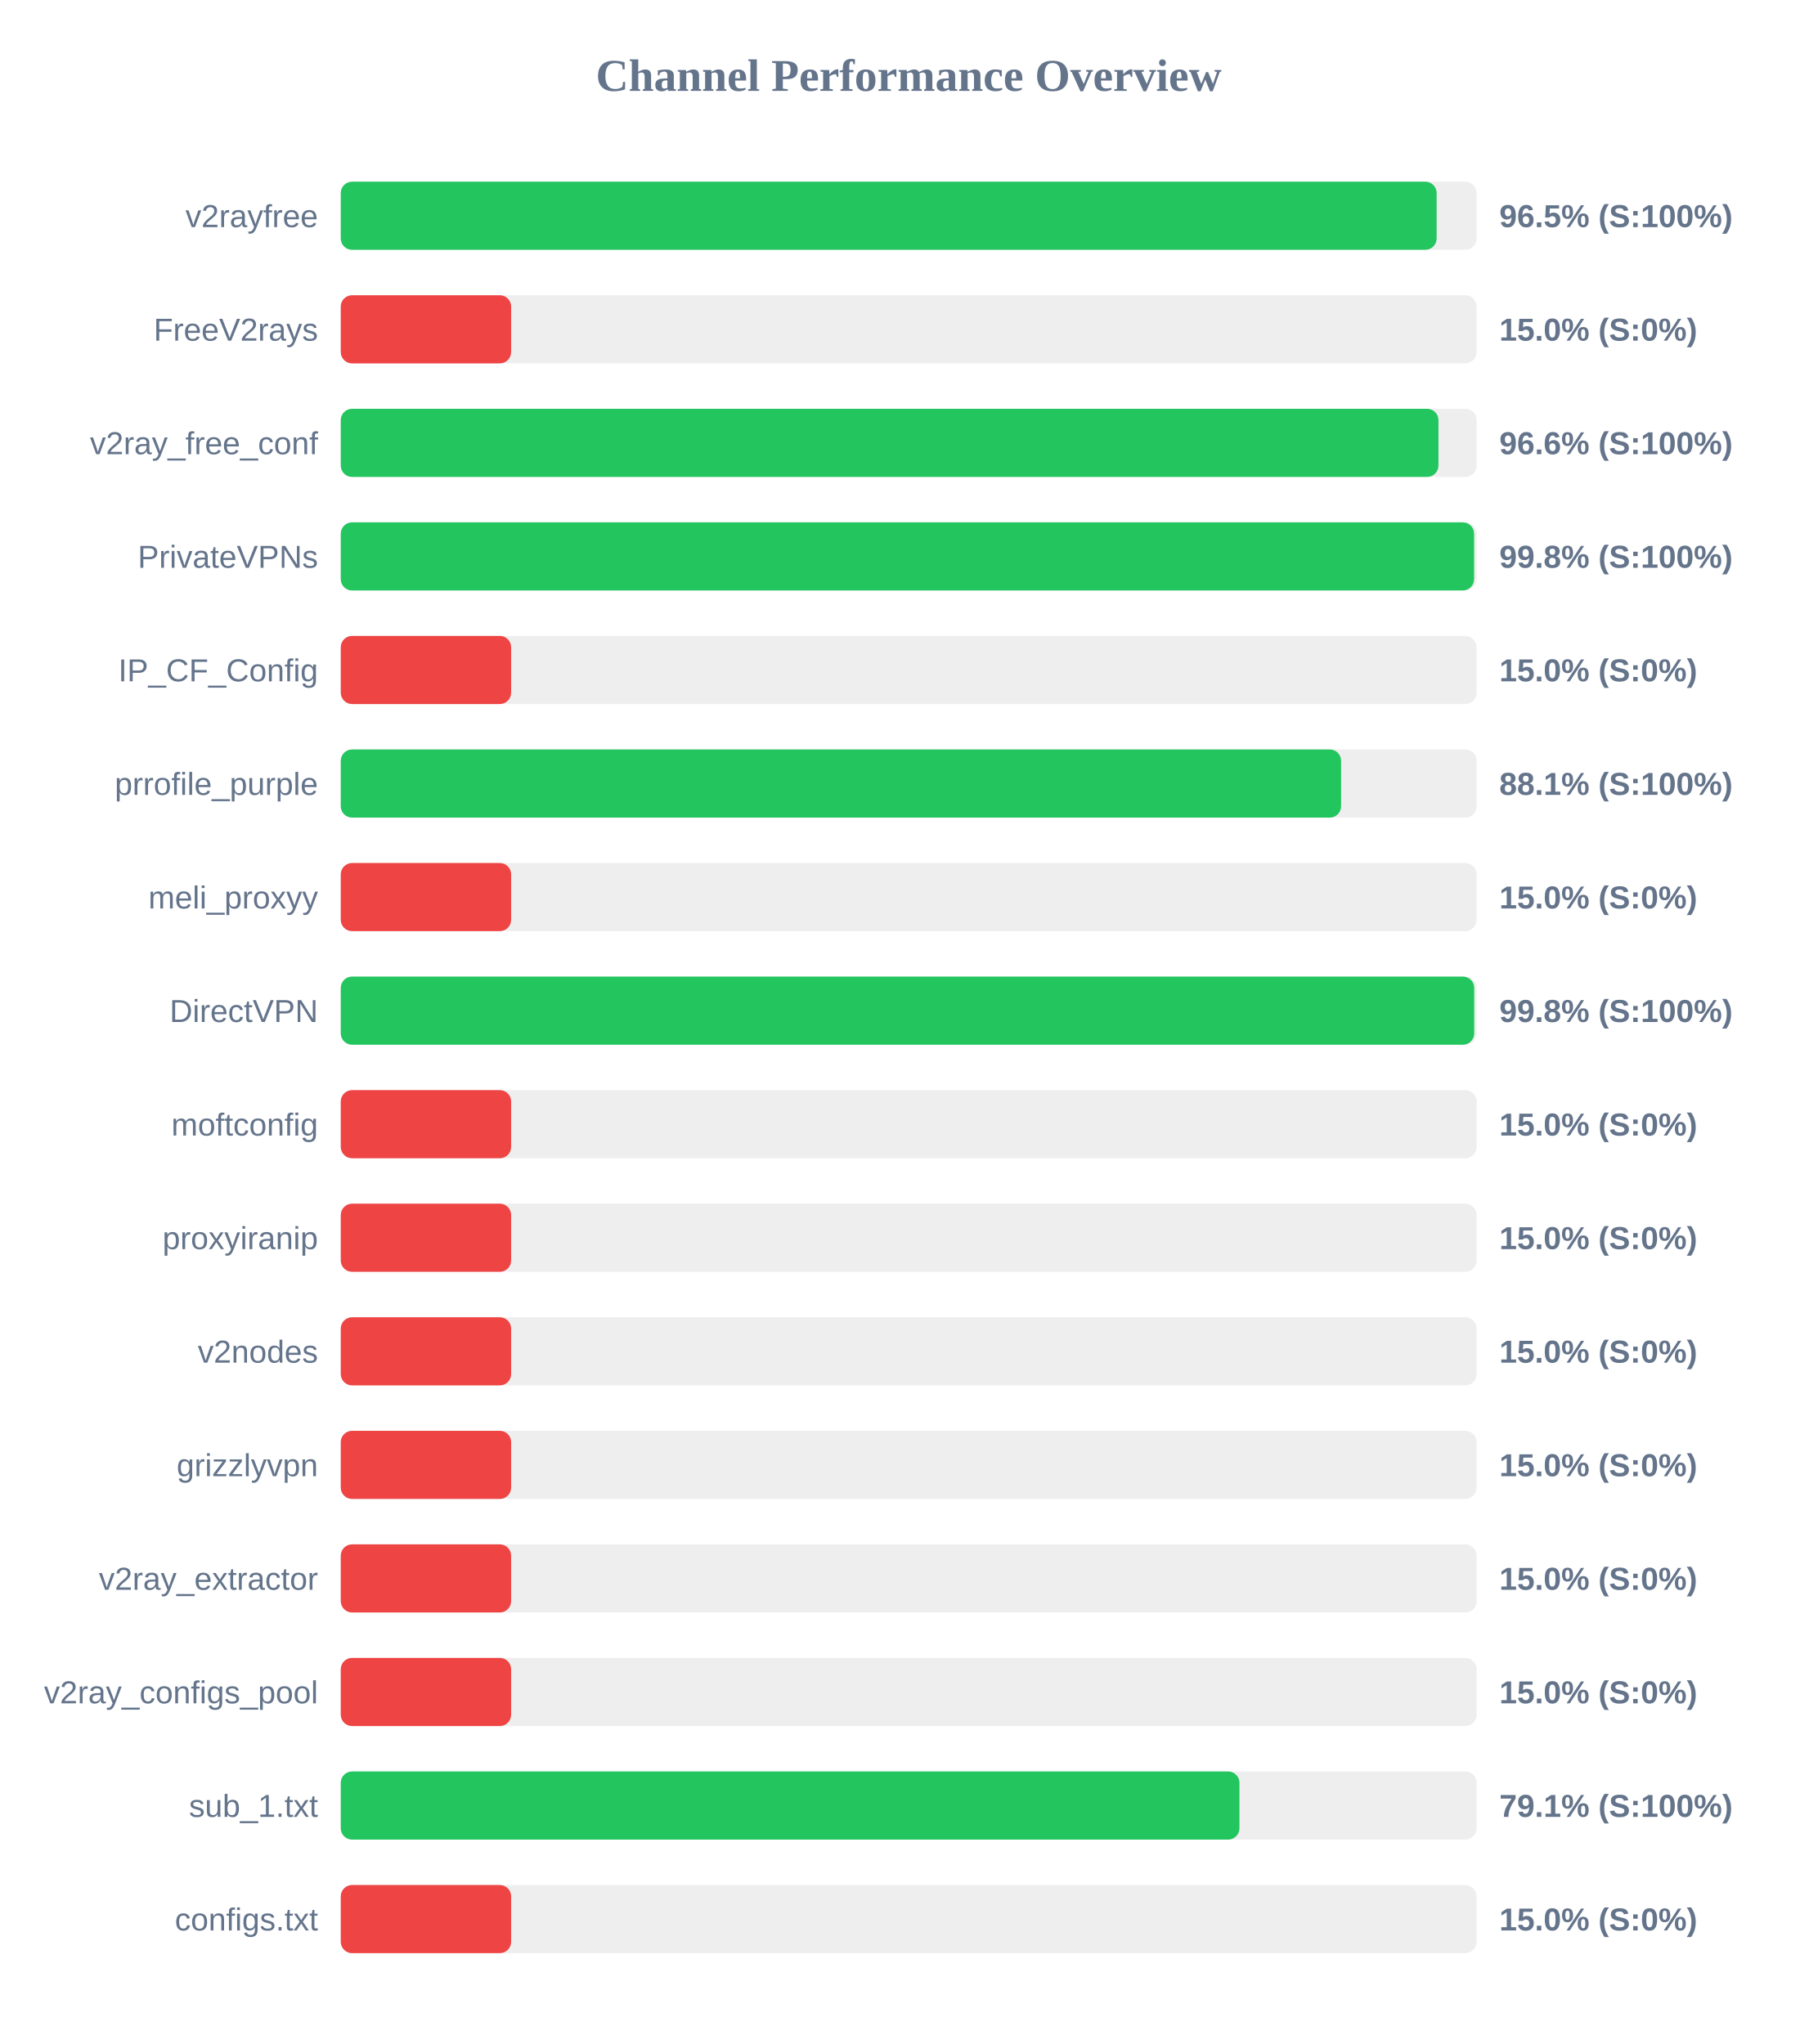
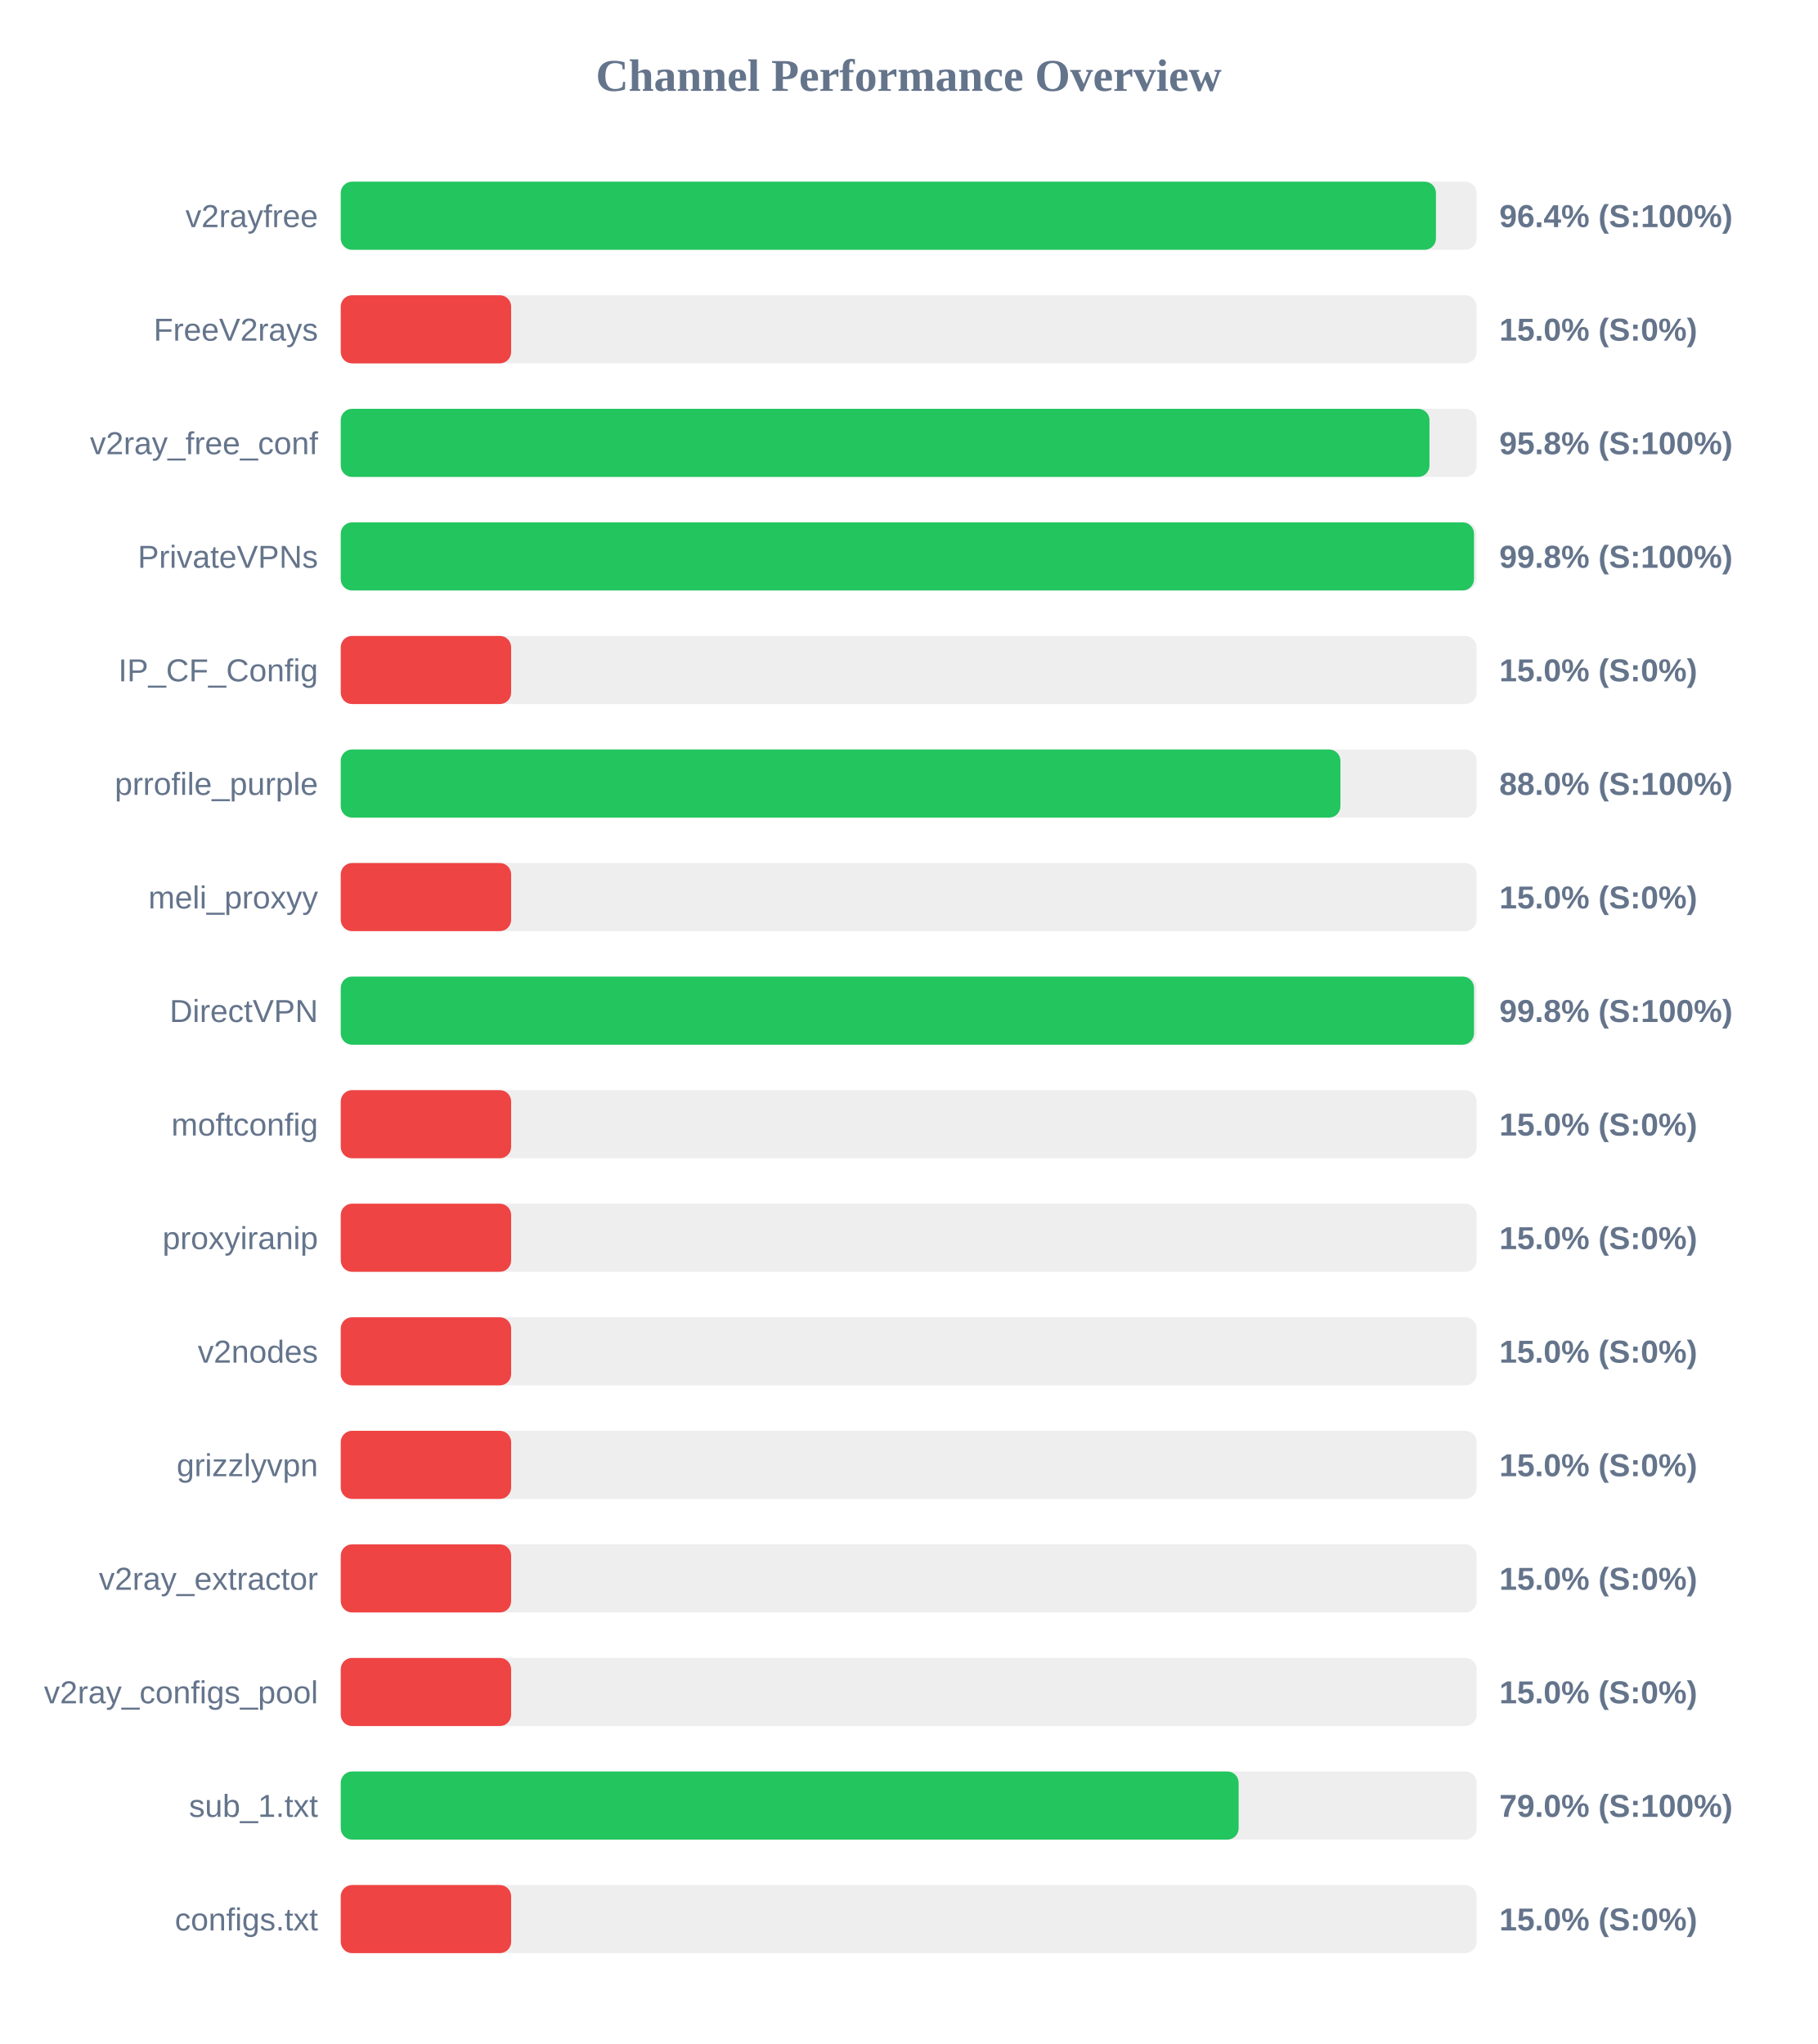
<svg xmlns="http://www.w3.org/2000/svg" width="800" height="900" version="1.1">
  <style>
        .row { font: 14px Arial; fill: #64748b; }
        .score { font: bold 14px Arial; fill: #64748b; }
    </style>
  <text x="400" y="40" text-anchor="middle" font-size="20px" font-weight="bold" fill="#64748b">Channel Performance Overview</text>
  <rect x="150" y="80" width="500" height="30" fill="#eee" rx="5" />
-   <rect x="150" y="80" width="482.4" height="30" fill="#22c55e" rx="5" />
+   <rect x="150" y="80" width="482.1" height="30" fill="#22c55e" rx="5" />
  <text x="140" y="100" text-anchor="end" class="row">v2rayfree</text>
-   <text x="660" y="100" text-anchor="start" class="score">96.5% (S:100%)</text>
+   <text x="660" y="100" text-anchor="start" class="score">96.4% (S:100%)</text>
  <rect x="150" y="130" width="500" height="30" fill="#eee" rx="5" />
  <rect x="150" y="130" width="75.0" height="30" fill="#ef4444" rx="5" />
  <text x="140" y="150" text-anchor="end" class="row">FreeV2rays</text>
  <text x="660" y="150" text-anchor="start" class="score">15.0% (S:0%)</text>
  <rect x="150" y="180" width="500" height="30" fill="#eee" rx="5" />
-   <rect x="150" y="180" width="483.2" height="30" fill="#22c55e" rx="5" />
+   <rect x="150" y="180" width="479.25" height="30" fill="#22c55e" rx="5" />
  <text x="140" y="200" text-anchor="end" class="row">v2ray_free_conf</text>
-   <text x="660" y="200" text-anchor="start" class="score">96.6% (S:100%)</text>
+   <text x="660" y="200" text-anchor="start" class="score">95.8% (S:100%)</text>
  <rect x="150" y="230" width="500" height="30" fill="#eee" rx="5" />
-   <rect x="150" y="230" width="498.9" height="30" fill="#22c55e" rx="5" />
+   <rect x="150" y="230" width="498.85" height="30" fill="#22c55e" rx="5" />
  <text x="140" y="250" text-anchor="end" class="row">PrivateVPNs</text>
  <text x="660" y="250" text-anchor="start" class="score">99.8% (S:100%)</text>
  <rect x="150" y="280" width="500" height="30" fill="#eee" rx="5" />
  <rect x="150" y="280" width="75.0" height="30" fill="#ef4444" rx="5" />
  <text x="140" y="300" text-anchor="end" class="row">IP_CF_Config</text>
  <text x="660" y="300" text-anchor="start" class="score">15.0% (S:0%)</text>
  <rect x="150" y="330" width="500" height="30" fill="#eee" rx="5" />
-   <rect x="150" y="330" width="440.35" height="30" fill="#22c55e" rx="5" />
+   <rect x="150" y="330" width="440.05" height="30" fill="#22c55e" rx="5" />
  <text x="140" y="350" text-anchor="end" class="row">prrofile_purple</text>
-   <text x="660" y="350" text-anchor="start" class="score">88.1% (S:100%)</text>
+   <text x="660" y="350" text-anchor="start" class="score">88.0% (S:100%)</text>
  <rect x="150" y="380" width="500" height="30" fill="#eee" rx="5" />
  <rect x="150" y="380" width="75.0" height="30" fill="#ef4444" rx="5" />
  <text x="140" y="400" text-anchor="end" class="row">meli_proxyy</text>
  <text x="660" y="400" text-anchor="start" class="score">15.0% (S:0%)</text>
  <rect x="150" y="430" width="500" height="30" fill="#eee" rx="5" />
-   <rect x="150" y="430" width="498.95" height="30" fill="#22c55e" rx="5" />
+   <rect x="150" y="430" width="498.85" height="30" fill="#22c55e" rx="5" />
  <text x="140" y="450" text-anchor="end" class="row">DirectVPN</text>
  <text x="660" y="450" text-anchor="start" class="score">99.8% (S:100%)</text>
  <rect x="150" y="480" width="500" height="30" fill="#eee" rx="5" />
  <rect x="150" y="480" width="75.0" height="30" fill="#ef4444" rx="5" />
  <text x="140" y="500" text-anchor="end" class="row">moftconfig</text>
  <text x="660" y="500" text-anchor="start" class="score">15.0% (S:0%)</text>
  <rect x="150" y="530" width="500" height="30" fill="#eee" rx="5" />
  <rect x="150" y="530" width="75.0" height="30" fill="#ef4444" rx="5" />
  <text x="140" y="550" text-anchor="end" class="row">proxyiranip</text>
  <text x="660" y="550" text-anchor="start" class="score">15.0% (S:0%)</text>
  <rect x="150" y="580" width="500" height="30" fill="#eee" rx="5" />
  <rect x="150" y="580" width="75.0" height="30" fill="#ef4444" rx="5" />
  <text x="140" y="600" text-anchor="end" class="row">v2nodes</text>
  <text x="660" y="600" text-anchor="start" class="score">15.0% (S:0%)</text>
  <rect x="150" y="630" width="500" height="30" fill="#eee" rx="5" />
  <rect x="150" y="630" width="75.0" height="30" fill="#ef4444" rx="5" />
  <text x="140" y="650" text-anchor="end" class="row">grizzlyvpn</text>
  <text x="660" y="650" text-anchor="start" class="score">15.0% (S:0%)</text>
  <rect x="150" y="680" width="500" height="30" fill="#eee" rx="5" />
  <rect x="150" y="680" width="75.0" height="30" fill="#ef4444" rx="5" />
  <text x="140" y="700" text-anchor="end" class="row">v2ray_extractor</text>
  <text x="660" y="700" text-anchor="start" class="score">15.0% (S:0%)</text>
  <rect x="150" y="730" width="500" height="30" fill="#eee" rx="5" />
  <rect x="150" y="730" width="75.0" height="30" fill="#ef4444" rx="5" />
  <text x="140" y="750" text-anchor="end" class="row">v2ray_configs_pool</text>
  <text x="660" y="750" text-anchor="start" class="score">15.0% (S:0%)</text>
  <rect x="150" y="780" width="500" height="30" fill="#eee" rx="5" />
-   <rect x="150" y="780" width="395.6" height="30" fill="#22c55e" rx="5" />
+   <rect x="150" y="780" width="395.25" height="30" fill="#22c55e" rx="5" />
  <text x="140" y="800" text-anchor="end" class="row">sub_1.txt</text>
-   <text x="660" y="800" text-anchor="start" class="score">79.1% (S:100%)</text>
+   <text x="660" y="800" text-anchor="start" class="score">79.0% (S:100%)</text>
  <rect x="150" y="830" width="500" height="30" fill="#eee" rx="5" />
  <rect x="150" y="830" width="75.0" height="30" fill="#ef4444" rx="5" />
  <text x="140" y="850" text-anchor="end" class="row">configs.txt</text>
  <text x="660" y="850" text-anchor="start" class="score">15.0% (S:0%)</text>
</svg>
